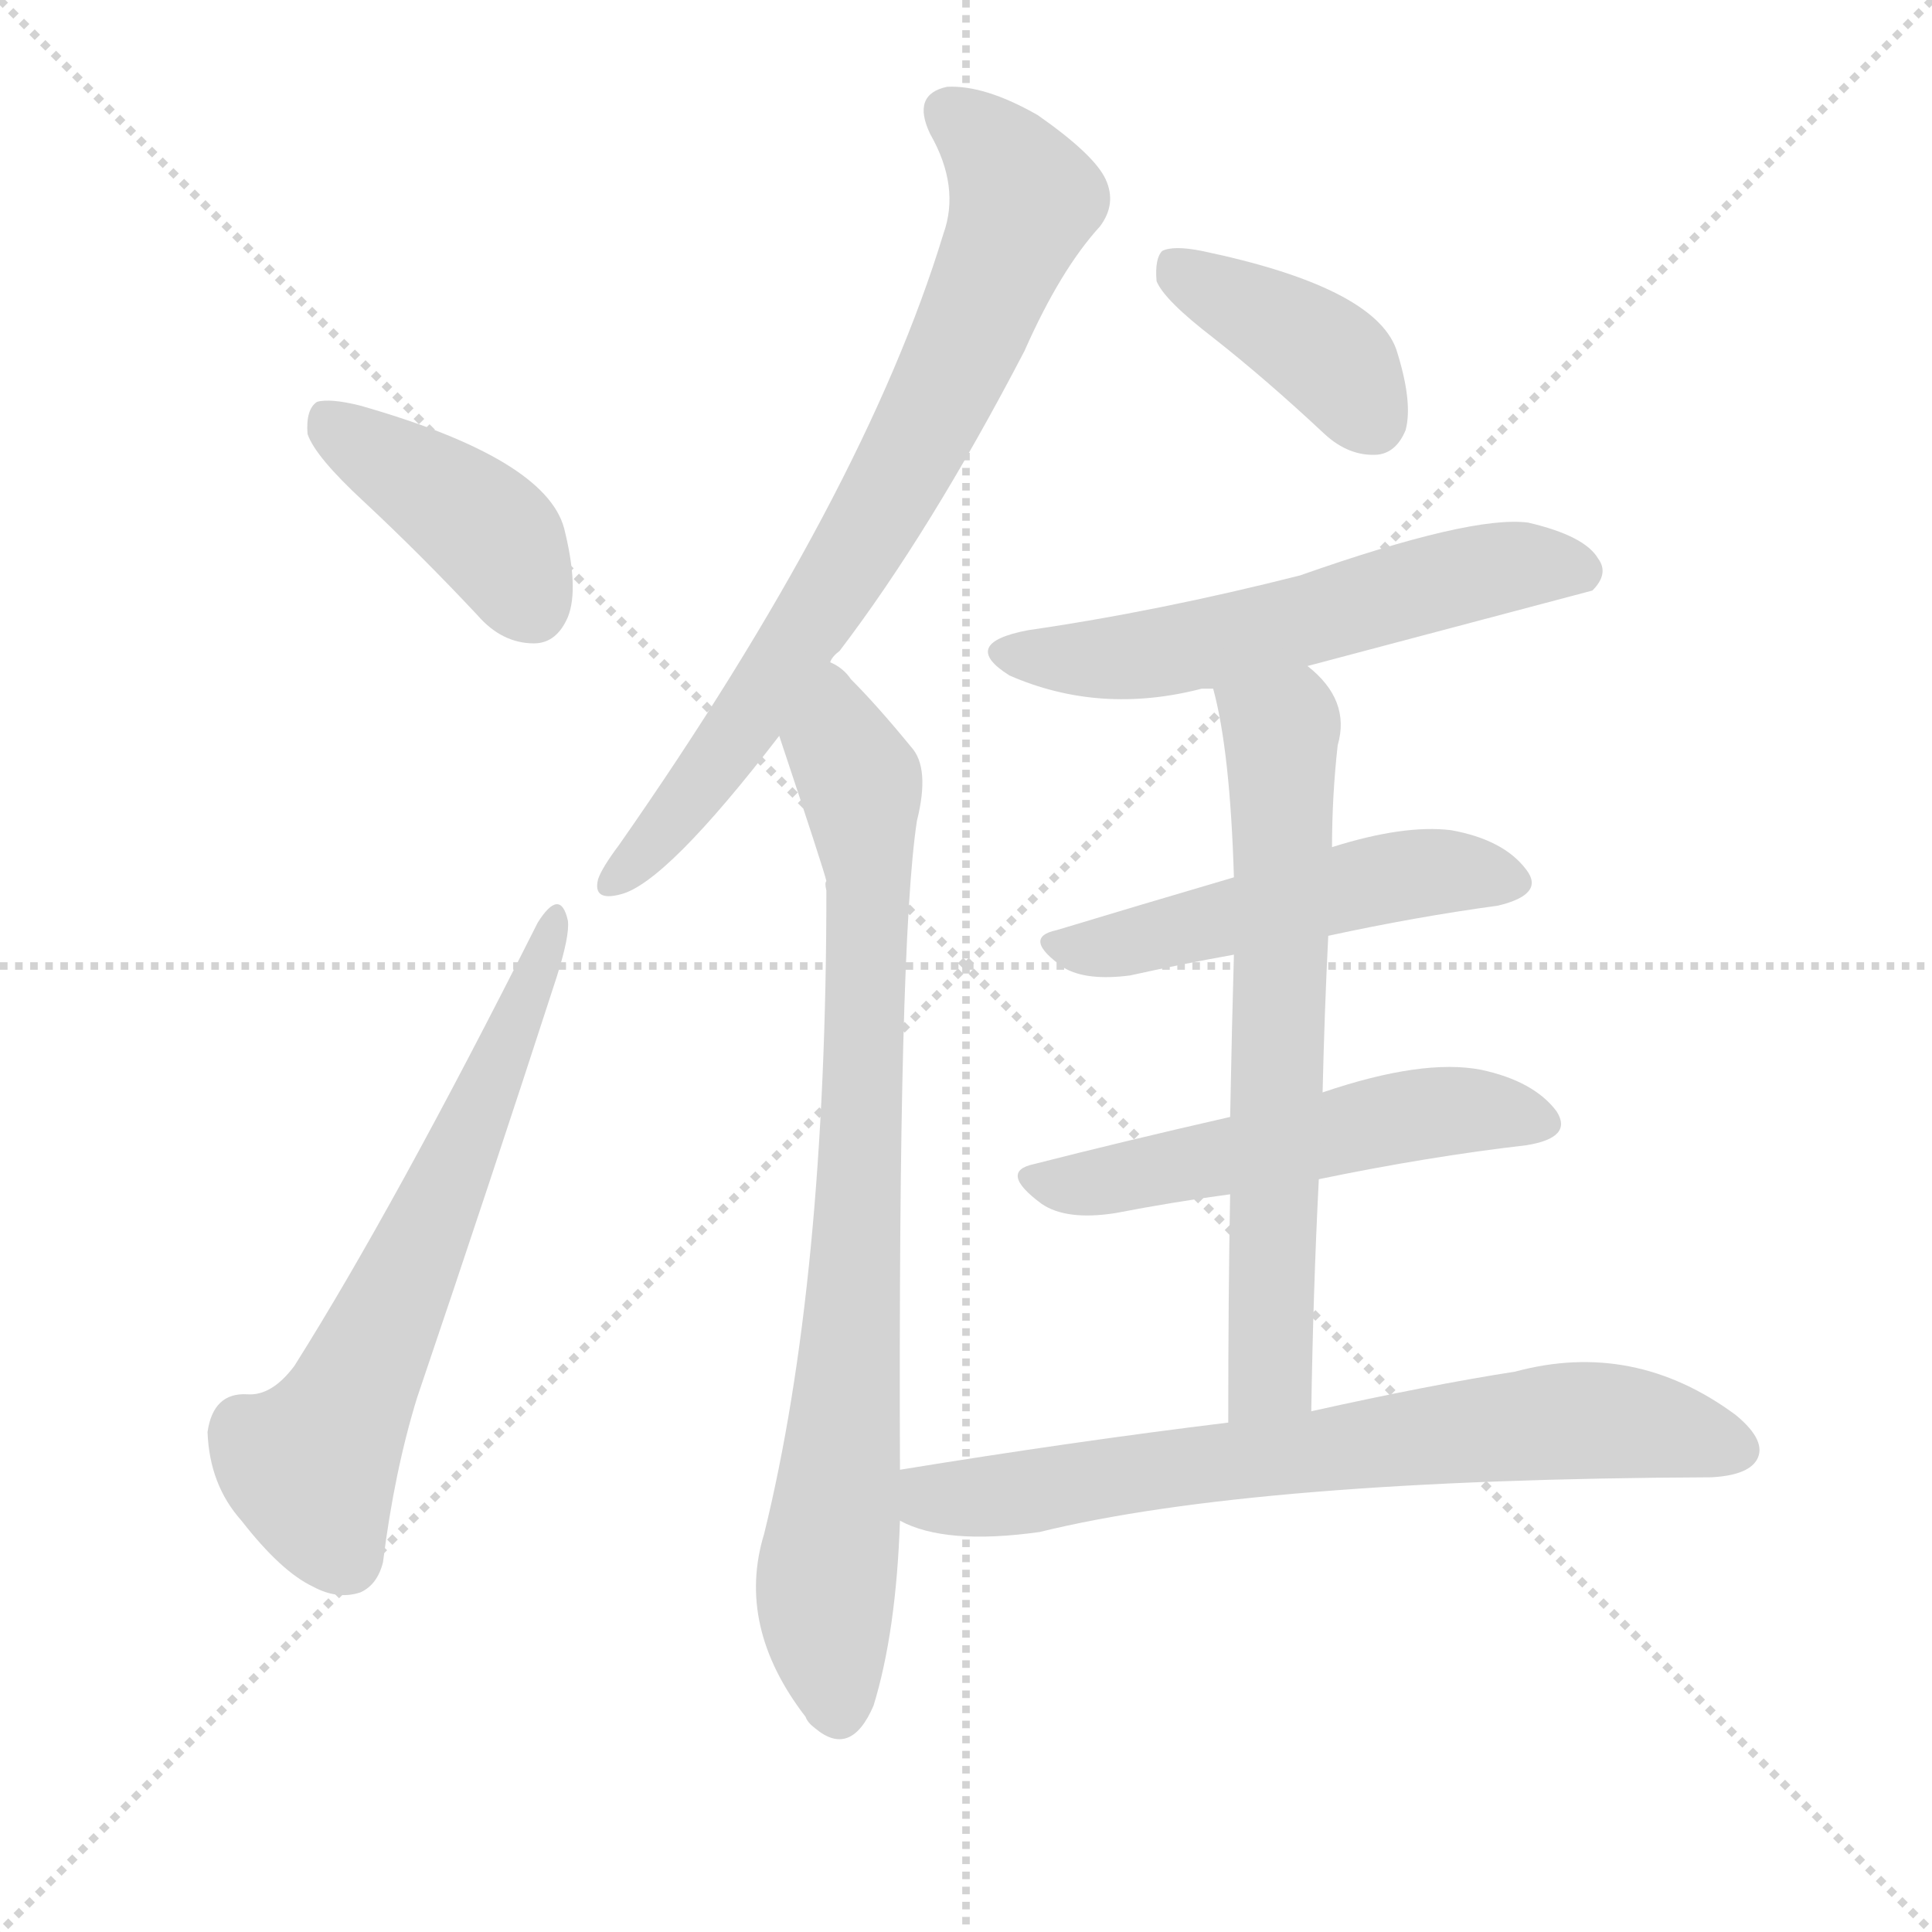
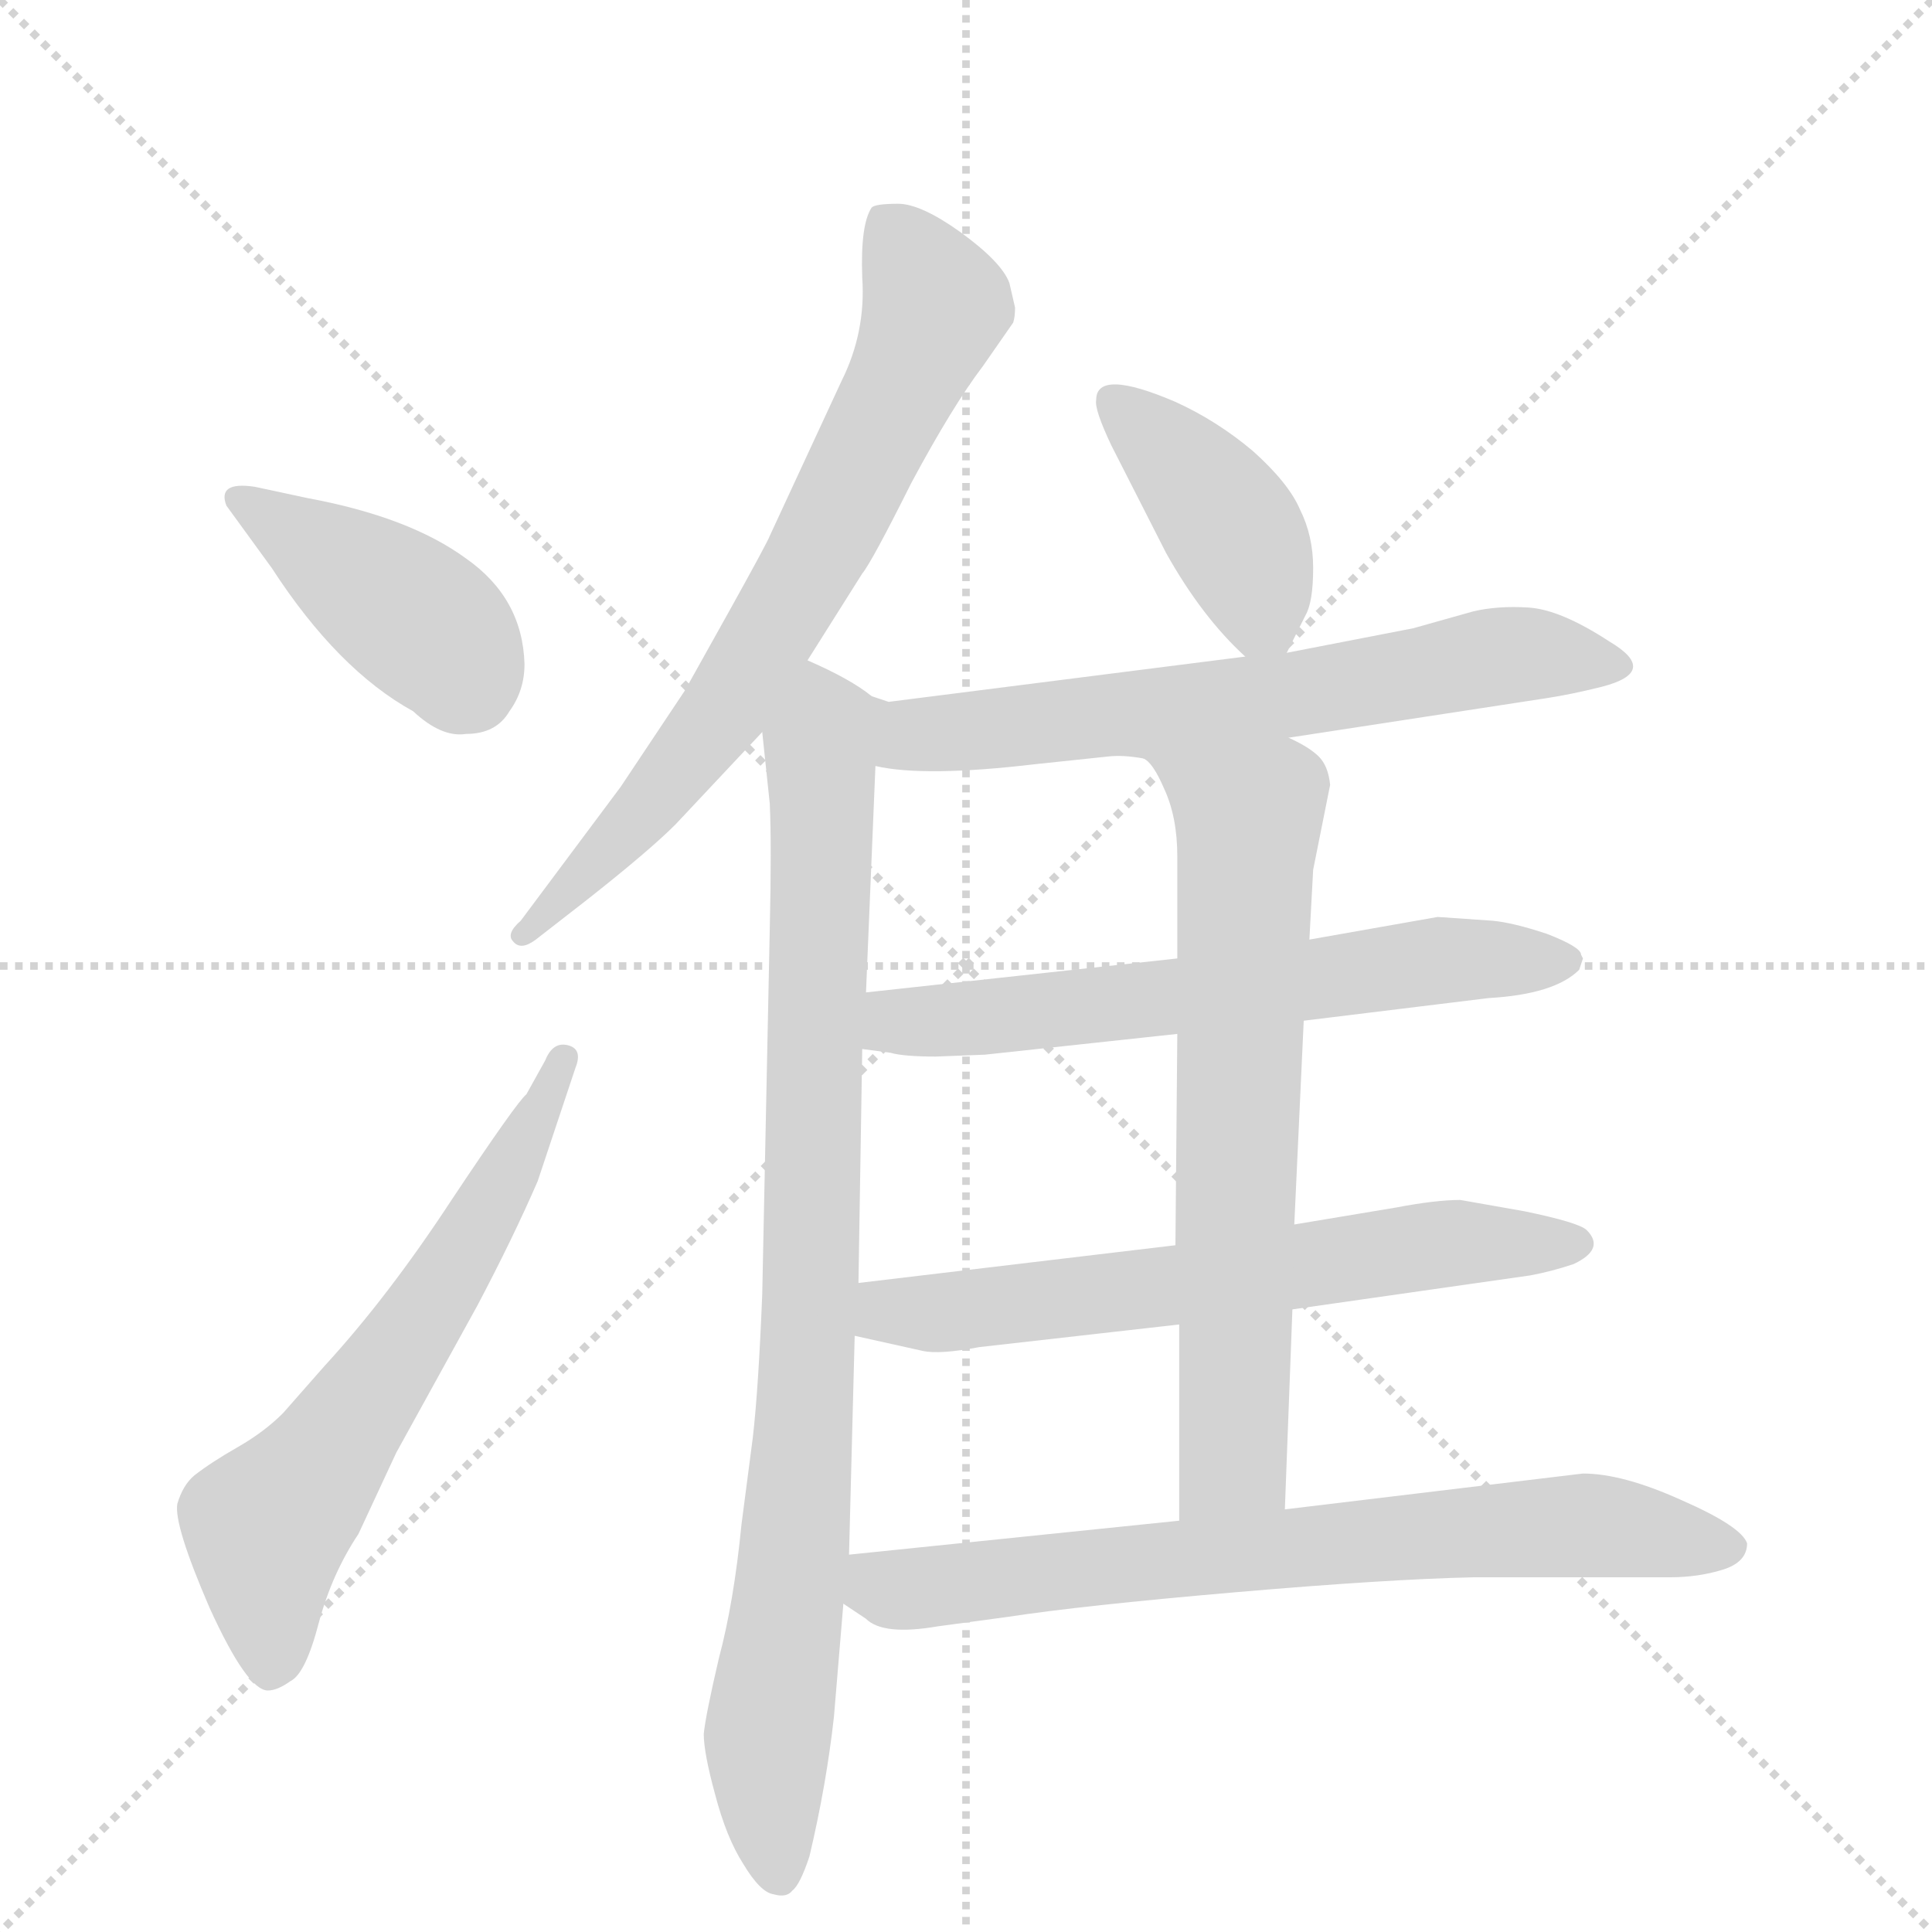
<svg xmlns="http://www.w3.org/2000/svg" version="1.1" viewBox="0 0 1024 1024">
  <g stroke="lightgray" stroke-dasharray="1,1" stroke-width="1" transform="scale(4, 4)">
    <line x1="0" y1="0" x2="256" y2="256" />
    <line x1="256" y1="0" x2="0" y2="256" />
    <line x1="128" y1="0" x2="128" y2="256" />
    <line x1="0" y1="128" x2="256" y2="128" />
  </g>
-   <g transform="scale(1, -1) translate(0, -900)">
+   <g transform="scale(1, -1) translate(0, -848)">
    <style type="text/css">
      
        @keyframes keyframes0 {
          from {
            stroke: blue;
-             stroke-dashoffset: 408;
+             stroke-dashoffset: 414;
            stroke-width: 128;
          }
          57% {
            animation-timing-function: step-end;
            stroke: blue;
            stroke-dashoffset: 0;
            stroke-width: 128;
          }
          to {
            stroke: black;
            stroke-width: 1024;
          }
        }
        #make-me-a-hanzi-animation-0 {
-           animation: keyframes0 0.582s both;
+           animation: keyframes0 0.587s both;
          animation-delay: 0s;
          animation-timing-function: linear;
        }
      
        @keyframes keyframes1 {
          from {
            stroke: blue;
-             stroke-dashoffset: 626;
+             stroke-dashoffset: 624;
            stroke-width: 128;
          }
          67% {
            animation-timing-function: step-end;
            stroke: blue;
            stroke-dashoffset: 0;
            stroke-width: 128;
          }
          to {
            stroke: black;
            stroke-width: 1024;
          }
        }
        #make-me-a-hanzi-animation-1 {
-           animation: keyframes1 0.759s both;
-           animation-delay: 0.582s;
+           animation: keyframes1 0.758s both;
+           animation-delay: 0.587s;
          animation-timing-function: linear;
        }
      
        @keyframes keyframes2 {
          from {
            stroke: blue;
-             stroke-dashoffset: 740;
-             stroke-width: 128;
-           }
-           71% {
+             stroke-dashoffset: 708;
+             stroke-width: 128;
+           }
+           70% {
            animation-timing-function: step-end;
            stroke: blue;
            stroke-dashoffset: 0;
            stroke-width: 128;
          }
          to {
            stroke: black;
            stroke-width: 1024;
          }
        }
        #make-me-a-hanzi-animation-2 {
-           animation: keyframes2 0.852s both;
-           animation-delay: 1.341s;
+           animation: keyframes2 0.826s both;
+           animation-delay: 1.345s;
          animation-timing-function: linear;
        }
      
        @keyframes keyframes3 {
          from {
            stroke: blue;
-             stroke-dashoffset: 807;
-             stroke-width: 128;
-           }
-           72% {
+             stroke-dashoffset: 889;
+             stroke-width: 128;
+           }
+           74% {
            animation-timing-function: step-end;
            stroke: blue;
            stroke-dashoffset: 0;
            stroke-width: 128;
          }
          to {
            stroke: black;
            stroke-width: 1024;
          }
        }
        #make-me-a-hanzi-animation-3 {
-           animation: keyframes3 0.907s both;
-           animation-delay: 2.194s;
+           animation: keyframes3 0.973s both;
+           animation-delay: 2.171s;
          animation-timing-function: linear;
        }
      
        @keyframes keyframes4 {
          from {
            stroke: blue;
-             stroke-dashoffset: 394;
-             stroke-width: 128;
-           }
-           56% {
+             stroke-dashoffset: 407;
+             stroke-width: 128;
+           }
+           57% {
            animation-timing-function: step-end;
            stroke: blue;
            stroke-dashoffset: 0;
            stroke-width: 128;
          }
          to {
            stroke: black;
            stroke-width: 1024;
          }
        }
        #make-me-a-hanzi-animation-4 {
-           animation: keyframes4 0.571s both;
-           animation-delay: 3.1s;
+           animation: keyframes4 0.581s both;
+           animation-delay: 3.144s;
          animation-timing-function: linear;
        }
      
        @keyframes keyframes5 {
          from {
            stroke: blue;
-             stroke-dashoffset: 566;
-             stroke-width: 128;
-           }
-           65% {
+             stroke-dashoffset: 652;
+             stroke-width: 128;
+           }
+           68% {
            animation-timing-function: step-end;
            stroke: blue;
            stroke-dashoffset: 0;
            stroke-width: 128;
          }
          to {
            stroke: black;
            stroke-width: 1024;
          }
        }
        #make-me-a-hanzi-animation-5 {
-           animation: keyframes5 0.711s both;
-           animation-delay: 3.671s;
+           animation: keyframes5 0.781s both;
+           animation-delay: 3.726s;
          animation-timing-function: linear;
        }
      
        @keyframes keyframes6 {
          from {
            stroke: blue;
-             stroke-dashoffset: 498;
-             stroke-width: 128;
-           }
-           62% {
+             stroke-dashoffset: 629;
+             stroke-width: 128;
+           }
+           67% {
            animation-timing-function: step-end;
            stroke: blue;
            stroke-dashoffset: 0;
            stroke-width: 128;
          }
          to {
            stroke: black;
            stroke-width: 1024;
          }
        }
        #make-me-a-hanzi-animation-6 {
-           animation: keyframes6 0.655s both;
-           animation-delay: 4.382s;
+           animation: keyframes6 0.762s both;
+           animation-delay: 4.506s;
          animation-timing-function: linear;
        }
      
        @keyframes keyframes7 {
          from {
            stroke: blue;
-             stroke-dashoffset: 525;
-             stroke-width: 128;
-           }
-           63% {
+             stroke-dashoffset: 634;
+             stroke-width: 128;
+           }
+           67% {
            animation-timing-function: step-end;
            stroke: blue;
            stroke-dashoffset: 0;
            stroke-width: 128;
          }
          to {
            stroke: black;
            stroke-width: 1024;
          }
        }
        #make-me-a-hanzi-animation-7 {
-           animation: keyframes7 0.677s both;
-           animation-delay: 5.037s;
+           animation: keyframes7 0.766s both;
+           animation-delay: 5.268s;
          animation-timing-function: linear;
        }
      
        @keyframes keyframes8 {
          from {
            stroke: blue;
-             stroke-dashoffset: 654;
-             stroke-width: 128;
-           }
-           68% {
+             stroke-dashoffset: 679;
+             stroke-width: 128;
+           }
+           69% {
            animation-timing-function: step-end;
            stroke: blue;
            stroke-dashoffset: 0;
            stroke-width: 128;
          }
          to {
            stroke: black;
            stroke-width: 1024;
          }
        }
        #make-me-a-hanzi-animation-8 {
-           animation: keyframes8 0.782s both;
-           animation-delay: 5.714s;
+           animation: keyframes8 0.803s both;
+           animation-delay: 6.034s;
          animation-timing-function: linear;
        }
      
        @keyframes keyframes9 {
          from {
            stroke: blue;
-             stroke-dashoffset: 697;
-             stroke-width: 128;
-           }
-           69% {
+             stroke-dashoffset: 721;
+             stroke-width: 128;
+           }
+           70% {
            animation-timing-function: step-end;
            stroke: blue;
            stroke-dashoffset: 0;
            stroke-width: 128;
          }
          to {
            stroke: black;
            stroke-width: 1024;
          }
        }
        #make-me-a-hanzi-animation-9 {
-           animation: keyframes9 0.817s both;
-           animation-delay: 6.496s;
+           animation: keyframes9 0.837s both;
+           animation-delay: 6.837s;
          animation-timing-function: linear;
        }
      
    </style>
-     <path d="M 193 634 Q 223 606 253 574 Q 266 559 283 559 Q 295 559 301 573 Q 307 588 299 620 Q 289 657 191 685 Q 175 689 168 687 Q 162 683 163 670 Q 167 658 193 634 Z" fill="lightgray" />
-     <path d="M 285 411 Q 209 260 156 176 Q 144 160 131 161 Q 113 162 110 141 Q 111 113 128 94 Q 149 67 166 59 Q 179 52 191 56 Q 200 60 203 72 Q 209 120 221 159 Q 260 274 295 382 Q 302 404 301 412 Q 297 430 285 411 Z" fill="lightgray" />
-     <path d="M 440 549 Q 441 552 445 555 Q 493 618 543 714 Q 562 757 583 780 Q 592 792 586 805 Q 580 818 550 839 Q 522 855 502 854 Q 483 850 493 829 Q 509 801 500 776 Q 458 638 328 452 Q 319 440 317 434 Q 314 422 329 426 Q 353 432 413 510 L 440 549 Z" fill="lightgray" />
-     <path d="M 477 121 Q 476 400 486 465 Q 493 493 483 504 Q 465 526 451 540 Q 447 546 440 549 C 417 568 404 538 413 510 Q 437 438 438 433 Q 437 432 438 428 Q 438 221 405 87 Q 390 38 427 -10 Q 428 -13 432 -16 Q 451 -32 463 -4 Q 475 35 477 94 L 477 121 Z" fill="lightgray" />
-     <path d="M 643 721 Q 671 699 702 670 Q 715 658 730 659 Q 740 660 745 672 Q 749 687 740 715 Q 728 748 637 767 Q 622 770 616 767 Q 612 763 613 751 Q 617 741 643 721 Z" fill="lightgray" />
-     <path d="M 693 547 Q 840 586 844 587 Q 853 596 847 604 Q 840 616 810 623 Q 780 627 689 595 Q 614 576 545 566 Q 508 559 535 542 Q 583 521 637 535 Q 638 535 643 535 L 693 547 Z" fill="lightgray" />
-     <path d="M 704 404 Q 750 414 794 420 Q 819 426 809 439 Q 797 455 769 460 Q 744 463 706 451 L 654 435 Q 603 420 560 407 Q 541 403 564 387 Q 576 380 599 383 Q 626 389 654 394 L 704 404 Z" fill="lightgray" />
-     <path d="M 699 275 Q 757 287 809 293 Q 834 297 825 311 Q 813 327 785 333 Q 754 339 701 321 L 652 308 Q 595 295 548 283 Q 529 279 552 262 Q 565 253 591 257 Q 622 263 652 267 L 699 275 Z" fill="lightgray" />
-     <path d="M 695 152 Q 696 216 699 275 L 701 321 Q 702 364 704 404 L 706 451 Q 706 478 709 505 Q 716 529 693 547 C 671 568 636 564 643 535 Q 652 502 654 435 L 654 394 Q 653 360 652 308 L 652 267 Q 651 215 651 146 C 651 116 694 122 695 152 Z" fill="lightgray" />
-     <path d="M 651 146 Q 569 136 477 121 C 447 116 449 105 477 94 Q 501 81 551 88 Q 665 116 907 117 Q 926 118 931 126 Q 937 136 920 150 Q 866 190 803 173 Q 758 166 695 152 L 651 146 Z" fill="lightgray" />
+     <path d="M 120 580 L 144 547 Q 179 493 219 471 Q 234 457 247 459 Q 263 459 270 471 Q 278 482 278 496 Q 277 531 247 552 Q 217 574 163 584 L 135 590 Q 115 593 120 580 Z" fill="lightgray" />
+     <path d="M 190 35 L 210 78 L 253 156 Q 272 192 285 222 L 305 282 Q 309 292 301 294 Q 293 296 289 286 L 279 268 Q 274 264 240 213 Q 206 161 172 124 L 150 99 Q 140 89 126 81 Q 112 73 103 66 Q 97 61 94 51 Q 92 40 111 -4 Q 131 -48 142 -48 Q 147 -48 154 -43 Q 162 -39 169 -12 Q 176 14 190 35 Z" fill="lightgray" />
+     <path d="M 428 498 L 457 544 Q 462 550 483 592 Q 505 633 521 654 L 537 677 Q 538 680 538 685 L 535 698 Q 531 709 509 725 Q 488 740 476 740 Q 464 740 462 738 Q 456 729 457 701 Q 459 672 446 646 L 408 564 Q 407 561 387 525 L 363 482 L 329 431 L 276 360 Q 268 353 272 349 Q 276 344 284 350 L 311 371 Q 344 397 358 411 L 404 460 L 428 498 Z" fill="lightgray" />
+     <path d="M 462 479 Q 451 488 428 498 C 401 511 401 490 404 460 L 408 422 Q 409 400 408 356 L 404 162 Q 402 112 399 86 L 393 40 Q 389 -1 381 -31 Q 374 -61 373 -71 Q 373 -81 379 -103 Q 385 -126 394 -140 Q 403 -155 410 -156 Q 417 -158 420 -154 Q 424 -151 429 -136 Q 438 -98 442 -62 L 447 -2 L 450 24 L 453 140 L 455 168 L 457 292 L 459 322 L 464 442 C 465 472 465 477 462 479 Z" fill="lightgray" />
+     <path d="M 682 502 L 692 522 Q 696 529 696 547 Q 696 564 689 578 Q 683 592 664 609 Q 645 625 623 635 Q 581 653 581 636 Q 580 631 589 612 L 618 555 Q 637 521 660 500 C 674 487 674 487 682 502 Z" fill="lightgray" />
+     <path d="M 683 457 L 820 478 Q 833 480 849 484 Q 880 492 853 508 Q 827 525 810 526 Q 794 527 781 524 L 749 515 L 682 502 L 660 500 L 471 476 L 462 479 C 433 485 434 447 464 442 Q 490 436 549 443 L 587 447 Q 595 448 606 446 L 683 457 Z" fill="lightgray" />
+     <path d="M 791 360 L 762 362 L 694 350 L 624 340 L 459 322 C 429 319 427 296 457 292 L 472 290 Q 479 288 496 288 L 522 289 L 624 300 L 691 307 L 789 319 Q 824 321 837 334 L 839 340 L 838 342 Q 838 346 820 353 Q 802 359 791 360 Z" fill="lightgray" />
+     <path d="M 685 154 L 811 172 Q 822 174 834 178 Q 851 186 841 196 Q 837 200 808 206 L 774 212 Q 761 212 740 208 L 686 199 L 623 188 L 455 168 C 425 164 424 147 453 140 L 489 132 Q 498 130 519 134 L 625 146 L 685 154 Z" fill="lightgray" />
+     <path d="M 694 350 L 696 387 L 705 432 Q 704 442 699 447 Q 694 452 683 457 C 657 472 588 470 606 446 Q 611 444 617 430 Q 624 415 624 394 L 624 340 L 624 300 L 623 188 L 625 146 L 625 42 C 625 12 680 18 681 48 L 685 154 L 686 199 L 691 307 L 694 350 Z" fill="lightgray" />
+     <path d="M 447 -2 L 459 -10 Q 468 -19 497 -14 L 534 -9 Q 573 -3 654 4 Q 735 11 781 12 L 885 12 Q 900 12 913 16 Q 926 20 926 30 Q 923 39 891 53 Q 860 67 839 67 L 681 48 L 625 42 L 450 24 C 420 21 422 15 447 -2 Z" fill="lightgray" />
    <clipPath id="make-me-a-hanzi-clip-0">
-       <path d="M 193 634 Q 223 606 253 574 Q 266 559 283 559 Q 295 559 301 573 Q 307 588 299 620 Q 289 657 191 685 Q 175 689 168 687 Q 162 683 163 670 Q 167 658 193 634 Z" />
-     </clipPath>
-     <path clip-path="url(#make-me-a-hanzi-clip-0)" d="M 173 679 L 261 617 L 282 578" fill="none" id="make-me-a-hanzi-animation-0" stroke-dasharray="280 560" stroke-linecap="round" />
+       <path d="M 120 580 L 144 547 Q 179 493 219 471 Q 234 457 247 459 Q 263 459 270 471 Q 278 482 278 496 Q 277 531 247 552 Q 217 574 163 584 L 135 590 Q 115 593 120 580 Z" />
+     </clipPath>
+     <path clip-path="url(#make-me-a-hanzi-clip-0)" d="M 129 583 L 231 512 L 249 483" fill="none" id="make-me-a-hanzi-animation-0" stroke-dasharray="286 572" stroke-linecap="round" />
    <clipPath id="make-me-a-hanzi-clip-1">
-       <path d="M 285 411 Q 209 260 156 176 Q 144 160 131 161 Q 113 162 110 141 Q 111 113 128 94 Q 149 67 166 59 Q 179 52 191 56 Q 200 60 203 72 Q 209 120 221 159 Q 260 274 295 382 Q 302 404 301 412 Q 297 430 285 411 Z" />
-     </clipPath>
-     <path clip-path="url(#make-me-a-hanzi-clip-1)" d="M 183 74 L 164 123 L 221 235 L 293 413" fill="none" id="make-me-a-hanzi-animation-1" stroke-dasharray="498 996" stroke-linecap="round" />
+       <path d="M 190 35 L 210 78 L 253 156 Q 272 192 285 222 L 305 282 Q 309 292 301 294 Q 293 296 289 286 L 279 268 Q 274 264 240 213 Q 206 161 172 124 L 150 99 Q 140 89 126 81 Q 112 73 103 66 Q 97 61 94 51 Q 92 40 111 -4 Q 131 -48 142 -48 Q 147 -48 154 -43 Q 162 -39 169 -12 Q 176 14 190 35 Z" />
+     </clipPath>
+     <path clip-path="url(#make-me-a-hanzi-clip-1)" d="M 144 -36 L 141 38 L 231 160 L 298 286" fill="none" id="make-me-a-hanzi-animation-1" stroke-dasharray="496 992" stroke-linecap="round" />
    <clipPath id="make-me-a-hanzi-clip-2">
-       <path d="M 440 549 Q 441 552 445 555 Q 493 618 543 714 Q 562 757 583 780 Q 592 792 586 805 Q 580 818 550 839 Q 522 855 502 854 Q 483 850 493 829 Q 509 801 500 776 Q 458 638 328 452 Q 319 440 317 434 Q 314 422 329 426 Q 353 432 413 510 L 440 549 Z" />
-     </clipPath>
-     <path clip-path="url(#make-me-a-hanzi-clip-2)" d="M 504 839 L 522 826 L 543 795 L 506 704 L 469 633 L 392 512 L 326 434" fill="none" id="make-me-a-hanzi-animation-2" stroke-dasharray="612 1224" stroke-linecap="round" />
+       <path d="M 428 498 L 457 544 Q 462 550 483 592 Q 505 633 521 654 L 537 677 Q 538 680 538 685 L 535 698 Q 531 709 509 725 Q 488 740 476 740 Q 464 740 462 738 Q 456 729 457 701 Q 459 672 446 646 L 408 564 Q 407 561 387 525 L 363 482 L 329 431 L 276 360 Q 268 353 272 349 Q 276 344 284 350 L 311 371 Q 344 397 358 411 L 404 460 L 428 498 Z" />
+     </clipPath>
+     <path clip-path="url(#make-me-a-hanzi-clip-2)" d="M 470 730 L 496 686 L 440 567 L 383 470 L 278 353" fill="none" id="make-me-a-hanzi-animation-2" stroke-dasharray="580 1160" stroke-linecap="round" />
    <clipPath id="make-me-a-hanzi-clip-3">
-       <path d="M 477 121 Q 476 400 486 465 Q 493 493 483 504 Q 465 526 451 540 Q 447 546 440 549 C 417 568 404 538 413 510 Q 437 438 438 433 Q 437 432 438 428 Q 438 221 405 87 Q 390 38 427 -10 Q 428 -13 432 -16 Q 451 -32 463 -4 Q 475 35 477 94 L 477 121 Z" />
-     </clipPath>
-     <path clip-path="url(#make-me-a-hanzi-clip-3)" d="M 441 539 L 444 504 L 456 485 L 460 441 L 453 204 L 437 55 L 444 -7" fill="none" id="make-me-a-hanzi-animation-3" stroke-dasharray="679 1358" stroke-linecap="round" />
+       <path d="M 462 479 Q 451 488 428 498 C 401 511 401 490 404 460 L 408 422 Q 409 400 408 356 L 404 162 Q 402 112 399 86 L 393 40 Q 389 -1 381 -31 Q 374 -61 373 -71 Q 373 -81 379 -103 Q 385 -126 394 -140 Q 403 -155 410 -156 Q 417 -158 420 -154 Q 424 -151 429 -136 Q 438 -98 442 -62 L 447 -2 L 450 24 L 453 140 L 455 168 L 457 292 L 459 322 L 464 442 C 465 472 465 477 462 479 Z" />
+     </clipPath>
+     <path clip-path="url(#make-me-a-hanzi-clip-3)" d="M 431 487 L 437 465 L 431 192 L 421 21 L 407 -72 L 413 -144" fill="none" id="make-me-a-hanzi-animation-3" stroke-dasharray="761 1522" stroke-linecap="round" />
    <clipPath id="make-me-a-hanzi-clip-4">
-       <path d="M 643 721 Q 671 699 702 670 Q 715 658 730 659 Q 740 660 745 672 Q 749 687 740 715 Q 728 748 637 767 Q 622 770 616 767 Q 612 763 613 751 Q 617 741 643 721 Z" />
-     </clipPath>
-     <path clip-path="url(#make-me-a-hanzi-clip-4)" d="M 621 761 L 699 715 L 727 677" fill="none" id="make-me-a-hanzi-animation-4" stroke-dasharray="266 532" stroke-linecap="round" />
+       <path d="M 682 502 L 692 522 Q 696 529 696 547 Q 696 564 689 578 Q 683 592 664 609 Q 645 625 623 635 Q 581 653 581 636 Q 580 631 589 612 L 618 555 Q 637 521 660 500 C 674 487 674 487 682 502 Z" />
+     </clipPath>
+     <path clip-path="url(#make-me-a-hanzi-clip-4)" d="M 592 634 L 655 565 L 676 511" fill="none" id="make-me-a-hanzi-animation-4" stroke-dasharray="279 558" stroke-linecap="round" />
    <clipPath id="make-me-a-hanzi-clip-5">
-       <path d="M 693 547 Q 840 586 844 587 Q 853 596 847 604 Q 840 616 810 623 Q 780 627 689 595 Q 614 576 545 566 Q 508 559 535 542 Q 583 521 637 535 Q 638 535 643 535 L 693 547 Z" />
-     </clipPath>
-     <path clip-path="url(#make-me-a-hanzi-clip-5)" d="M 537 555 L 598 552 L 701 572 L 798 600 L 841 595" fill="none" id="make-me-a-hanzi-animation-5" stroke-dasharray="438 876" stroke-linecap="round" />
+       <path d="M 683 457 L 820 478 Q 833 480 849 484 Q 880 492 853 508 Q 827 525 810 526 Q 794 527 781 524 L 749 515 L 682 502 L 660 500 L 471 476 L 462 479 C 433 485 434 447 464 442 Q 490 436 549 443 L 587 447 Q 595 448 606 446 L 683 457 Z" />
+     </clipPath>
+     <path clip-path="url(#make-me-a-hanzi-clip-5)" d="M 465 473 L 478 461 L 492 458 L 702 482 L 792 500 L 853 496" fill="none" id="make-me-a-hanzi-animation-5" stroke-dasharray="524 1048" stroke-linecap="round" />
    <clipPath id="make-me-a-hanzi-clip-6">
-       <path d="M 704 404 Q 750 414 794 420 Q 819 426 809 439 Q 797 455 769 460 Q 744 463 706 451 L 654 435 Q 603 420 560 407 Q 541 403 564 387 Q 576 380 599 383 Q 626 389 654 394 L 704 404 Z" />
-     </clipPath>
-     <path clip-path="url(#make-me-a-hanzi-clip-6)" d="M 561 397 L 591 398 L 750 437 L 798 432" fill="none" id="make-me-a-hanzi-animation-6" stroke-dasharray="370 740" stroke-linecap="round" />
+       <path d="M 791 360 L 762 362 L 694 350 L 624 340 L 459 322 C 429 319 427 296 457 292 L 472 290 Q 479 288 496 288 L 522 289 L 624 300 L 691 307 L 789 319 Q 824 321 837 334 L 839 340 L 838 342 Q 838 346 820 353 Q 802 359 791 360 Z" />
+     </clipPath>
+     <path clip-path="url(#make-me-a-hanzi-clip-6)" d="M 466 299 L 475 307 L 615 318 L 759 339 L 834 339" fill="none" id="make-me-a-hanzi-animation-6" stroke-dasharray="501 1002" stroke-linecap="round" />
    <clipPath id="make-me-a-hanzi-clip-7">
-       <path d="M 699 275 Q 757 287 809 293 Q 834 297 825 311 Q 813 327 785 333 Q 754 339 701 321 L 652 308 Q 595 295 548 283 Q 529 279 552 262 Q 565 253 591 257 Q 622 263 652 267 L 699 275 Z" />
-     </clipPath>
-     <path clip-path="url(#make-me-a-hanzi-clip-7)" d="M 550 272 L 596 275 L 745 309 L 788 312 L 814 305" fill="none" id="make-me-a-hanzi-animation-7" stroke-dasharray="397 794" stroke-linecap="round" />
+       <path d="M 685 154 L 811 172 Q 822 174 834 178 Q 851 186 841 196 Q 837 200 808 206 L 774 212 Q 761 212 740 208 L 686 199 L 623 188 L 455 168 C 425 164 424 147 453 140 L 489 132 Q 498 130 519 134 L 625 146 L 685 154 Z" />
+     </clipPath>
+     <path clip-path="url(#make-me-a-hanzi-clip-7)" d="M 461 146 L 471 153 L 630 167 L 776 190 L 834 188" fill="none" id="make-me-a-hanzi-animation-7" stroke-dasharray="506 1012" stroke-linecap="round" />
    <clipPath id="make-me-a-hanzi-clip-8">
-       <path d="M 695 152 Q 696 216 699 275 L 701 321 Q 702 364 704 404 L 706 451 Q 706 478 709 505 Q 716 529 693 547 C 671 568 636 564 643 535 Q 652 502 654 435 L 654 394 Q 653 360 652 308 L 652 267 Q 651 215 651 146 C 651 116 694 122 695 152 Z" />
-     </clipPath>
-     <path clip-path="url(#make-me-a-hanzi-clip-8)" d="M 650 531 L 679 511 L 680 487 L 674 176 L 657 154" fill="none" id="make-me-a-hanzi-animation-8" stroke-dasharray="526 1052" stroke-linecap="round" />
+       <path d="M 694 350 L 696 387 L 705 432 Q 704 442 699 447 Q 694 452 683 457 C 657 472 588 470 606 446 Q 611 444 617 430 Q 624 415 624 394 L 624 340 L 624 300 L 623 188 L 625 146 L 625 42 C 625 12 680 18 681 48 L 685 154 L 686 199 L 691 307 L 694 350 Z" />
+     </clipPath>
+     <path clip-path="url(#make-me-a-hanzi-clip-8)" d="M 620 439 L 662 415 L 654 74 L 631 49" fill="none" id="make-me-a-hanzi-animation-8" stroke-dasharray="551 1102" stroke-linecap="round" />
    <clipPath id="make-me-a-hanzi-clip-9">
-       <path d="M 651 146 Q 569 136 477 121 C 447 116 449 105 477 94 Q 501 81 551 88 Q 665 116 907 117 Q 926 118 931 126 Q 937 136 920 150 Q 866 190 803 173 Q 758 166 695 152 L 651 146 Z" />
-     </clipPath>
-     <path clip-path="url(#make-me-a-hanzi-clip-9)" d="M 487 114 L 495 106 L 521 107 L 829 147 L 864 146 L 920 132" fill="none" id="make-me-a-hanzi-animation-9" stroke-dasharray="569 1138" stroke-linecap="round" />
+       <path d="M 447 -2 L 459 -10 Q 468 -19 497 -14 L 534 -9 Q 573 -3 654 4 Q 735 11 781 12 L 885 12 Q 900 12 913 16 Q 926 20 926 30 Q 923 39 891 53 Q 860 67 839 67 L 681 48 L 625 42 L 450 24 C 420 21 422 15 447 -2 Z" />
+     </clipPath>
+     <path clip-path="url(#make-me-a-hanzi-clip-9)" d="M 459 16 L 467 7 L 486 6 L 842 40 L 917 28" fill="none" id="make-me-a-hanzi-animation-9" stroke-dasharray="593 1186" stroke-linecap="round" />
  </g>
</svg>
